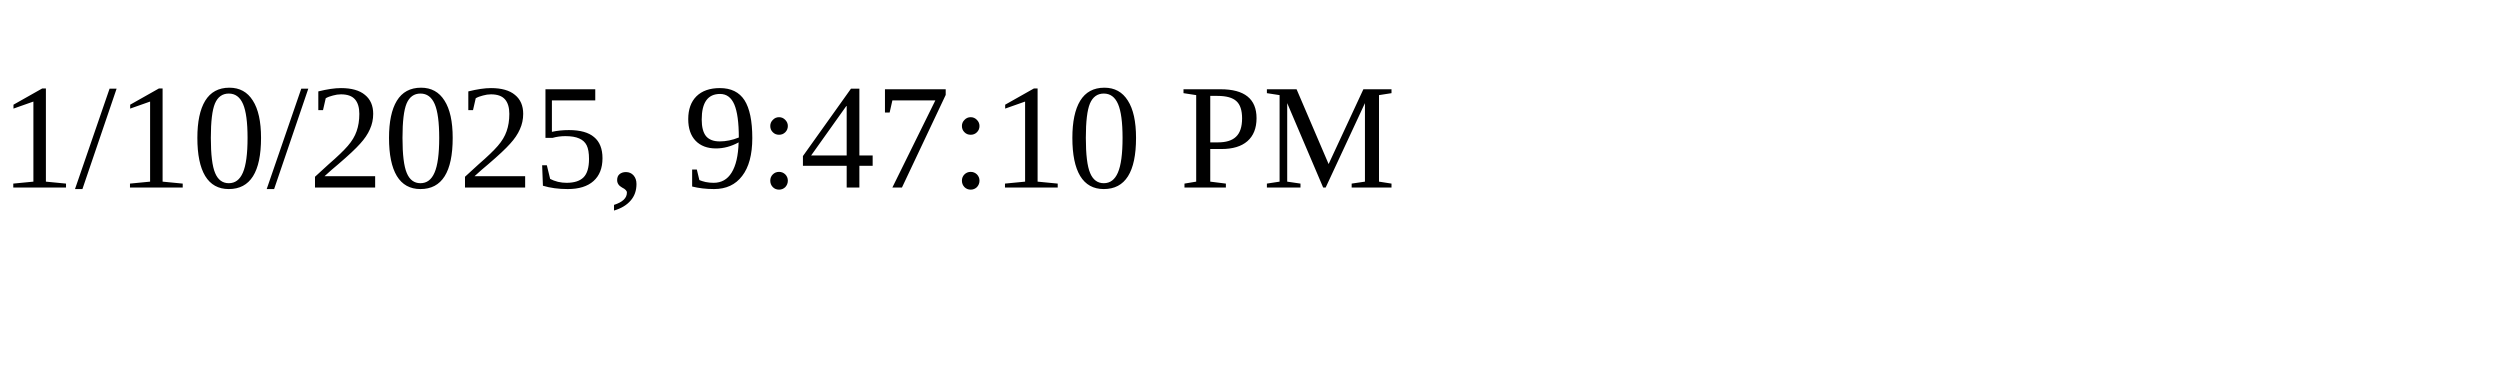
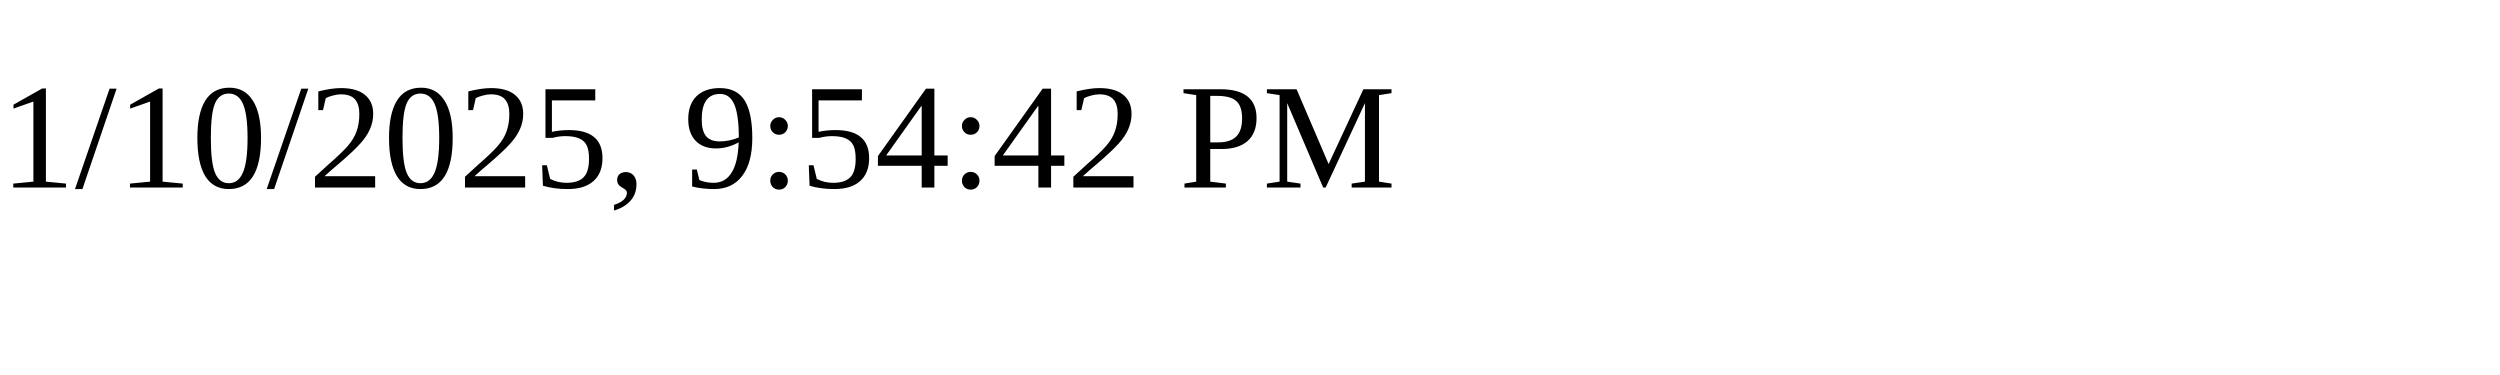
<svg xmlns="http://www.w3.org/2000/svg" height="30" width="200">
-   <text x="0" y="15">1/10/2025, 9:47:10 PM</text>
+   <text x="0" y="15">1/10/2025, 9:54:42 PM</text>
</svg>
